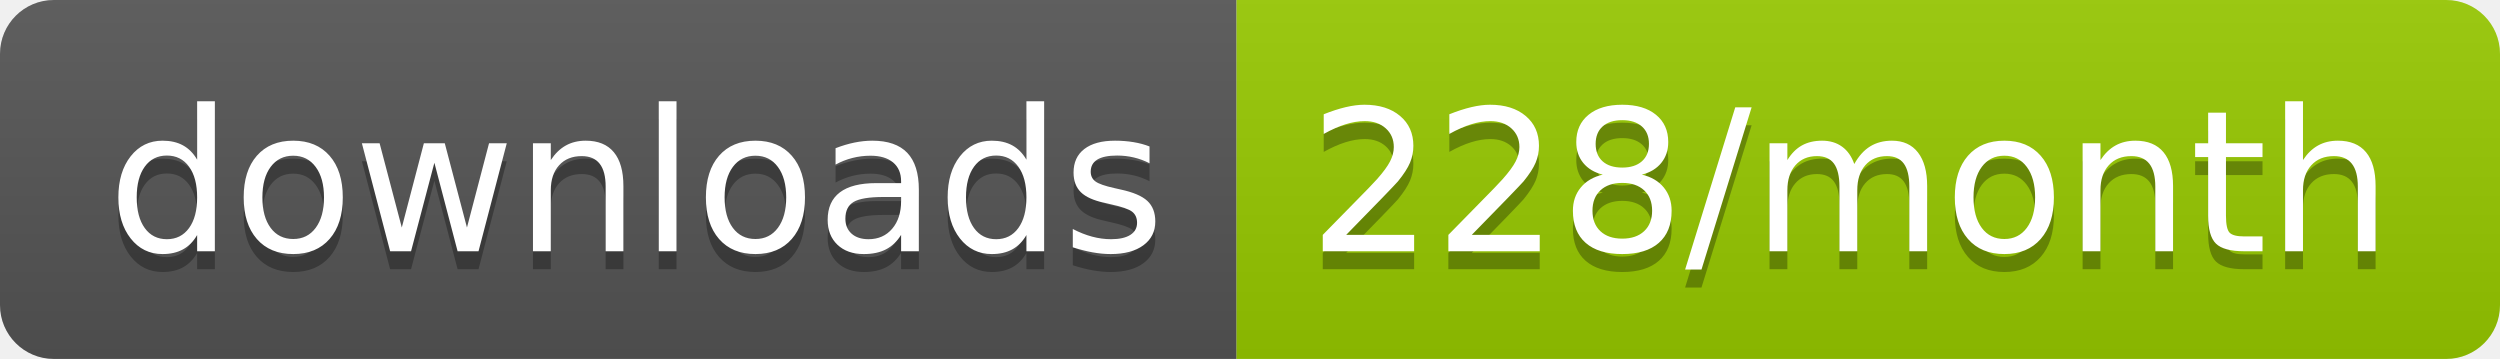
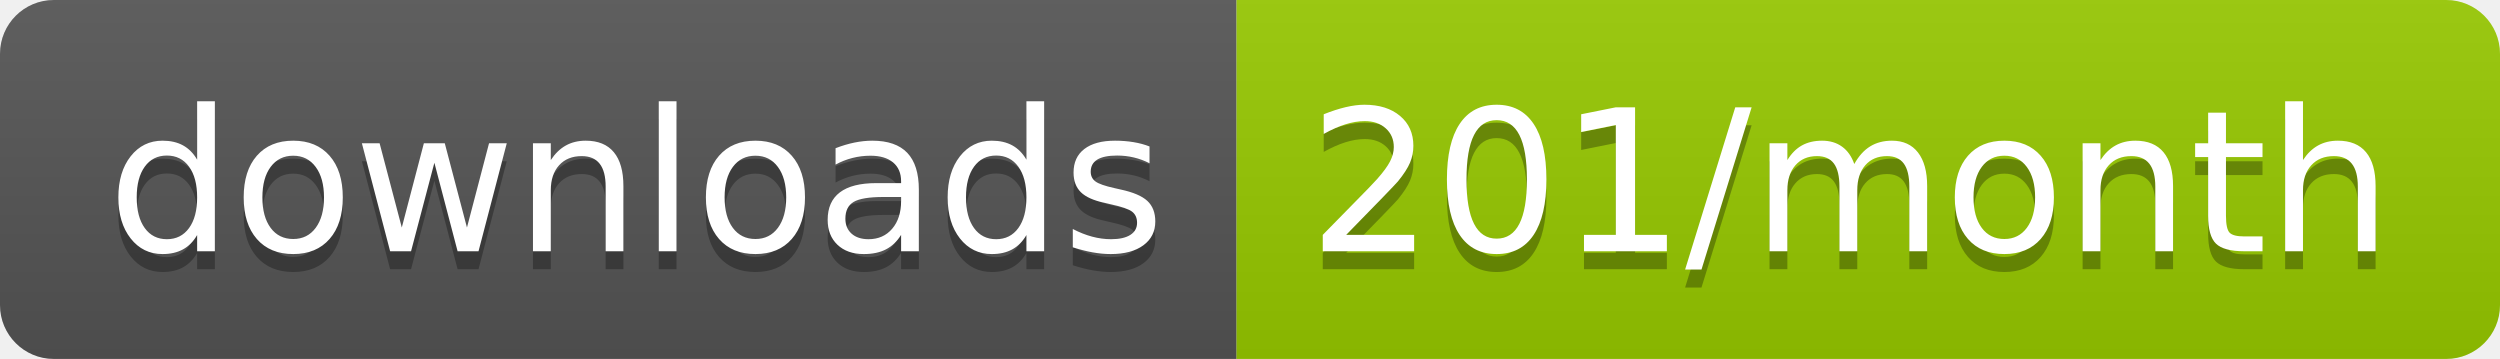
<svg xmlns="http://www.w3.org/2000/svg" width="139.3" height="20">
  <linearGradient id="smooth" x2="0" y2="100%">
    <stop offset="0" stop-color="#bbb" stop-opacity=".1" />
    <stop offset="1" stop-opacity=".1" />
  </linearGradient>
  <clipPath id="round">
    <rect width="139.3" height="20" rx="3" fill="#fff" />
  </clipPath>
  <g clip-path="url(#round)">
    <rect width="68.9" height="20" fill="#555" />
    <rect x="68.9" width="70.4" height="20" fill="#97CA00" />
    <rect width="139.3" height="20" fill="url(#smooth)" />
  </g>
  <g fill="#fff" text-anchor="middle" font-family="DejaVu Sans,Verdana,Geneva,sans-serif" font-size="110">
    <text x="354.5" y="150" fill="#010101" fill-opacity=".3" transform="scale(0.1)" textLength="589.0" lengthAdjust="spacing">downloads</text>
    <text x="354.5" y="140" transform="scale(0.1)" textLength="589.0" lengthAdjust="spacing">downloads</text>
-     <text x="1031.0" y="150" fill="#010101" fill-opacity=".3" transform="scale(0.1)" textLength="604.0" lengthAdjust="spacing">228/month</text>
-     <text x="1031.0" y="140" transform="scale(0.1)" textLength="604.0" lengthAdjust="spacing">228/month</text>
+     <text x="1031.0" y="150" fill="#010101" fill-opacity=".3" transform="scale(0.1)" textLength="604.0" lengthAdjust="spacing">201/month</text>
+     <text x="1031.0" y="140" transform="scale(0.1)" textLength="604.0" lengthAdjust="spacing">201/month</text>
  </g>
</svg>
